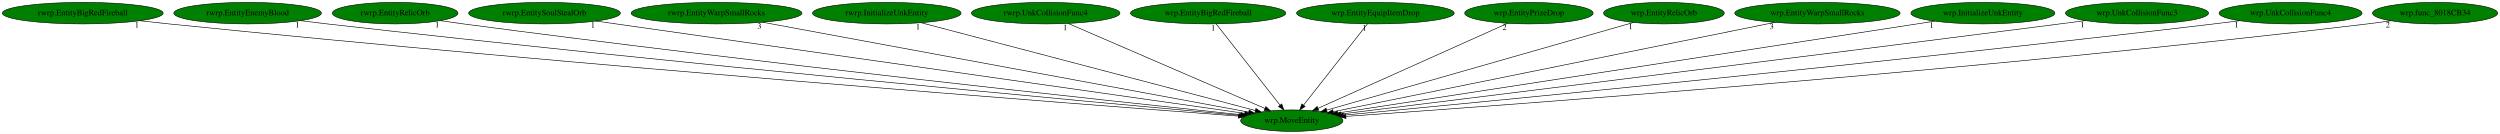
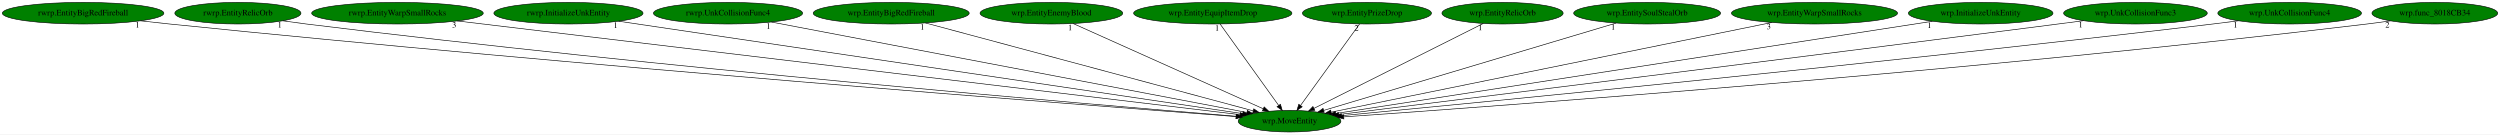
- <svg xmlns="http://www.w3.org/2000/svg" xmlns:xlink="http://www.w3.org/1999/xlink" width="4185pt" height="224pt" viewBox="0.00 0.00 4185.18 224.00">
+ <svg xmlns="http://www.w3.org/2000/svg" xmlns:xlink="http://www.w3.org/1999/xlink" width="4167pt" height="224pt" viewBox="0.00 0.00 4167.18 224.00">
  <g id="graph0" class="graph" transform="scale(1 1) rotate(0) translate(4 220)">
-     <polygon fill="white" stroke="transparent" points="-4,4 -4,-220 4181.18,-220 4181.18,4 -4,4" />
+     <polygon fill="white" stroke="transparent" points="-4,4 -4,-220 4163.18,-220 4163.18,4 -4,4" />
    <g id="node1" class="node">
-       <ellipse fill="green" stroke="black" cx="2158.54" cy="-18" rx="85.59" ry="18" />
-       <text text-anchor="middle" x="2158.54" y="-14.3" font-family="Times,serif" font-size="14.00">wrp.MoveEntity</text>
+       <ellipse fill="green" stroke="black" cx="2145.54" cy="-18" rx="85.59" ry="18" />
+       <text text-anchor="middle" x="2145.54" y="-14.3" font-family="Times,serif" font-size="14.00">wrp.MoveEntity</text>
    </g>
    <g id="node2" class="node">
      <g id="a_node2">
        <a xlink:href="rwrp.EntityBigRedFireball.svg" xlink:title="rwrp.EntityBigRedFireball">
          <ellipse fill="green" stroke="black" cx="134.54" cy="-198" rx="134.58" ry="18" />
          <text text-anchor="middle" x="134.54" y="-194.3" font-family="Times,serif" font-size="14.00">rwrp.EntityBigRedFireball</text>
        </a>
      </g>
    </g>
    <g id="edge1" class="edge">
-       <path fill="none" stroke="black" d="M230.15,-185.28C246.29,-183.42 262.89,-181.59 278.54,-180 966.7,-109.93 1798.7,-45.91 2069.05,-25.64" />
-       <polygon fill="black" stroke="black" points="2069.49,-29.12 2079.2,-24.88 2068.96,-22.14 2069.49,-29.12" />
+       <path fill="none" stroke="black" d="M230.15,-185.28C246.29,-183.43 262.89,-181.6 278.54,-180 961.56,-110.25 1787.23,-46.09 2056.2,-25.7" />
+       <polygon fill="black" stroke="black" points="2056.59,-29.18 2066.29,-24.94 2056.06,-22.2 2056.59,-29.18" />
      <text text-anchor="middle" x="225.15" y="-174.08" font-family="Times,serif" font-size="14.00">1</text>
    </g>
    <g id="node3" class="node">
      <g id="a_node3">
-         <a xlink:href="rwrp.EntityEnemyBlood.svg" xlink:title="rwrp.EntityEnemyBlood">
-           <ellipse fill="green" stroke="black" cx="410.54" cy="-198" rx="123.48" ry="18" />
-           <text text-anchor="middle" x="410.54" y="-194.3" font-family="Times,serif" font-size="14.00">rwrp.EntityEnemyBlood</text>
+         <a xlink:href="rwrp.EntityRelicOrb.svg" xlink:title="rwrp.EntityRelicOrb">
+           <ellipse fill="green" stroke="black" cx="392.54" cy="-198" rx="105.08" ry="18" />
+           <text text-anchor="middle" x="392.54" y="-194.3" font-family="Times,serif" font-size="14.00">rwrp.EntityRelicOrb</text>
        </a>
      </g>
    </g>
    <g id="edge2" class="edge">
-       <path fill="none" stroke="black" d="M498.85,-185.36C513.76,-183.5 529.08,-181.64 543.54,-180 1125.9,-113.77 1828.15,-48.87 2070.96,-26.87" />
-       <polygon fill="black" stroke="black" points="2071.49,-30.33 2081.13,-25.95 2070.86,-23.36 2071.49,-30.33" />
-       <text text-anchor="middle" x="493.85" y="-174.16" font-family="Times,serif" font-size="14.00">1</text>
+       <path fill="none" stroke="black" d="M467.28,-185.31C480.35,-183.42 493.83,-181.57 506.54,-180 1097.08,-107.01 1810.66,-46.29 2056.94,-26.13" />
+       <polygon fill="black" stroke="black" points="2057.23,-29.62 2066.91,-25.32 2056.66,-22.64 2057.23,-29.62" />
+       <text text-anchor="middle" x="462.28" y="-174.11" font-family="Times,serif" font-size="14.00">1</text>
    </g>
    <g id="node4" class="node">
      <g id="a_node4">
-         <a xlink:href="rwrp.EntityRelicOrb.svg" xlink:title="rwrp.EntityRelicOrb">
-           <ellipse fill="green" stroke="black" cx="657.54" cy="-198" rx="105.08" ry="18" />
-           <text text-anchor="middle" x="657.54" y="-194.3" font-family="Times,serif" font-size="14.00">rwrp.EntityRelicOrb</text>
+         <a xlink:href="rwrp.EntityWarpSmallRocks.svg" xlink:title="rwrp.EntityWarpSmallRocks">
+           <ellipse fill="green" stroke="black" cx="658.54" cy="-198" rx="142.97" ry="18" />
+           <text text-anchor="middle" x="658.54" y="-194.3" font-family="Times,serif" font-size="14.00">rwrp.EntityWarpSmallRocks</text>
        </a>
      </g>
    </g>
    <g id="edge3" class="edge">
-       <path fill="none" stroke="black" d="M732.91,-185.41C745.79,-183.53 759.04,-181.66 771.54,-180 1263.87,-114.73 1856.51,-50.82 2073.58,-27.89" />
-       <polygon fill="black" stroke="black" points="2074.06,-31.36 2083.63,-26.83 2073.32,-24.4 2074.06,-31.36" />
-       <text text-anchor="middle" x="727.91" y="-174.21" font-family="Times,serif" font-size="14.00">1</text>
+       <path fill="none" stroke="black" d="M758.12,-185.08C1034.65,-151.98 1808.31,-59.37 2063.05,-28.87" />
+       <polygon fill="black" stroke="black" points="2063.47,-32.35 2072.98,-27.69 2062.64,-25.4 2063.47,-32.35" />
+       <text text-anchor="middle" x="753.12" y="-173.88" font-family="Times,serif" font-size="14.00">3</text>
    </g>
    <g id="node5" class="node">
      <g id="a_node5">
-         <a xlink:href="rwrp.EntitySoulStealOrb.svg" xlink:title="rwrp.EntitySoulStealOrb">
-           <ellipse fill="green" stroke="black" cx="907.54" cy="-198" rx="126.98" ry="18" />
-           <text text-anchor="middle" x="907.54" y="-194.3" font-family="Times,serif" font-size="14.00">rwrp.EntitySoulStealOrb</text>
+         <a xlink:href="rwrp.InitializeUnkEntity.svg" xlink:title="rwrp.InitializeUnkEntity">
+           <ellipse fill="green" stroke="black" cx="943.54" cy="-198" rx="124.28" ry="18" />
+           <text text-anchor="middle" x="943.54" y="-194.3" font-family="Times,serif" font-size="14.00">rwrp.InitializeUnkEntity</text>
        </a>
      </g>
    </g>
    <g id="edge4" class="edge">
-       <path fill="none" stroke="black" d="M993.52,-184.77C1224.72,-151.87 1857.21,-61.87 2079.78,-30.21" />
-       <polygon fill="black" stroke="black" points="2080.35,-33.66 2089.75,-28.79 2079.36,-26.73 2080.35,-33.66" />
-       <text text-anchor="middle" x="988.52" y="-173.57" font-family="Times,serif" font-size="14.00">1</text>
+       <path fill="none" stroke="black" d="M1027.11,-184.62C1249.18,-151.74 1851.76,-62.5 2067.44,-30.56" />
+       <polygon fill="black" stroke="black" points="2068.04,-34.02 2077.42,-29.09 2067.01,-27.09 2068.04,-34.02" />
+       <text text-anchor="middle" x="1022.11" y="-173.42" font-family="Times,serif" font-size="14.00">1</text>
    </g>
    <g id="node6" class="node">
      <g id="a_node6">
-         <a xlink:href="rwrp.EntityWarpSmallRocks.svg" xlink:title="rwrp.EntityWarpSmallRocks">
-           <ellipse fill="green" stroke="black" cx="1195.54" cy="-198" rx="142.97" ry="18" />
-           <text text-anchor="middle" x="1195.54" y="-194.3" font-family="Times,serif" font-size="14.00">rwrp.EntityWarpSmallRocks</text>
+         <a xlink:href="rwrp.UnkCollisionFunc4.svg" xlink:title="rwrp.UnkCollisionFunc4">
+           <ellipse fill="green" stroke="black" cx="1209.54" cy="-198" rx="124.28" ry="18" />
+           <text text-anchor="middle" x="1209.54" y="-194.3" font-family="Times,serif" font-size="14.00">rwrp.UnkCollisionFunc4</text>
        </a>
      </g>
    </g>
    <g id="edge5" class="edge">
-       <path fill="none" stroke="black" d="M1272.31,-182.81C1454.15,-149.2 1909.11,-65.1 2086.3,-32.35" />
-       <polygon fill="black" stroke="black" points="2087.11,-35.76 2096.3,-30.5 2085.83,-28.88 2087.11,-35.76" />
-       <text text-anchor="middle" x="1267.31" y="-171.61" font-family="Times,serif" font-size="14.00">3</text>
+       <path fill="none" stroke="black" d="M1281.82,-183.25C1456.61,-150.01 1900.56,-65.59 2074.29,-32.55" />
+       <polygon fill="black" stroke="black" points="2075.17,-35.94 2084.34,-30.64 2073.87,-29.07 2075.17,-35.94" />
+       <text text-anchor="middle" x="1276.82" y="-172.05" font-family="Times,serif" font-size="14.00">1</text>
    </g>
    <g id="node7" class="node">
      <g id="a_node7">
-         <a xlink:href="rwrp.InitializeUnkEntity.svg" xlink:title="rwrp.InitializeUnkEntity">
-           <ellipse fill="green" stroke="black" cx="1480.54" cy="-198" rx="124.28" ry="18" />
-           <text text-anchor="middle" x="1480.54" y="-194.3" font-family="Times,serif" font-size="14.00">rwrp.InitializeUnkEntity</text>
+         <a xlink:href="wrp.EntityBigRedFireball.svg" xlink:title="wrp.EntityBigRedFireball">
+           <ellipse fill="green" stroke="black" cx="1481.54" cy="-198" rx="129.98" ry="18" />
+           <text text-anchor="middle" x="1481.54" y="-194.3" font-family="Times,serif" font-size="14.00">wrp.EntityBigRedFireball</text>
        </a>
      </g>
    </g>
    <g id="edge6" class="edge">
-       <path fill="none" stroke="black" d="M1537.76,-181.98C1664.4,-148.73 1967.42,-69.18 2097.51,-35.02" />
-       <polygon fill="black" stroke="black" points="2098.53,-38.37 2107.32,-32.45 2096.76,-31.6 2098.53,-38.37" />
-       <text text-anchor="middle" x="1532.76" y="-170.78" font-family="Times,serif" font-size="14.00">1</text>
+       <path fill="none" stroke="black" d="M1538.44,-181.75C1662.6,-148.46 1956.92,-69.56 2084.64,-35.32" />
+       <polygon fill="black" stroke="black" points="2085.89,-38.61 2094.65,-32.64 2084.08,-31.85 2085.89,-38.61" />
+       <text text-anchor="middle" x="1533.44" y="-170.55" font-family="Times,serif" font-size="14.00">1</text>
    </g>
    <g id="node8" class="node">
      <g id="a_node8">
-         <a xlink:href="rwrp.UnkCollisionFunc4.svg" xlink:title="rwrp.UnkCollisionFunc4">
-           <ellipse fill="green" stroke="black" cx="1746.54" cy="-198" rx="124.28" ry="18" />
-           <text text-anchor="middle" x="1746.54" y="-194.3" font-family="Times,serif" font-size="14.00">rwrp.UnkCollisionFunc4</text>
+         <a xlink:href="wrp.EntityEnemyBlood.svg" xlink:title="wrp.EntityEnemyBlood">
+           <ellipse fill="green" stroke="black" cx="1748.54" cy="-198" rx="118.88" ry="18" />
+           <text text-anchor="middle" x="1748.54" y="-194.3" font-family="Times,serif" font-size="14.00">wrp.EntityEnemyBlood</text>
        </a>
      </g>
    </g>
    <g id="edge7" class="edge">
-       <path fill="none" stroke="black" d="M1784.19,-180.73C1860.17,-147.91 2031.51,-73.88 2113.36,-38.52" />
-       <polygon fill="black" stroke="black" points="2115.09,-41.58 2122.89,-34.4 2112.32,-35.16 2115.09,-41.58" />
-       <text text-anchor="middle" x="1779.19" y="-169.53" font-family="Times,serif" font-size="14.00">1</text>
+       <path fill="none" stroke="black" d="M1784.82,-180.73C1857.94,-147.95 2022.72,-74.07 2101.71,-38.65" />
+       <polygon fill="black" stroke="black" points="2103.21,-41.81 2110.9,-34.53 2100.35,-35.43 2103.21,-41.81" />
+       <text text-anchor="middle" x="1779.82" y="-169.53" font-family="Times,serif" font-size="14.00">1</text>
    </g>
    <g id="node9" class="node">
      <g id="a_node9">
-         <a xlink:href="wrp.EntityBigRedFireball.svg" xlink:title="wrp.EntityBigRedFireball">
-           <ellipse fill="green" stroke="black" cx="2018.54" cy="-198" rx="129.98" ry="18" />
-           <text text-anchor="middle" x="2018.54" y="-194.3" font-family="Times,serif" font-size="14.00">wrp.EntityBigRedFireball</text>
+         <a xlink:href="wrp.EntityEquipItemDrop.svg" xlink:title="wrp.EntityEquipItemDrop">
+           <ellipse fill="green" stroke="black" cx="2017.54" cy="-198" rx="131.88" ry="18" />
+           <text text-anchor="middle" x="2017.54" y="-194.3" font-family="Times,serif" font-size="14.00">wrp.EntityEquipItemDrop</text>
        </a>
      </g>
    </g>
    <g id="edge8" class="edge">
-       <path fill="none" stroke="black" d="M2031.96,-179.93C2056.74,-148.43 2109.75,-81.03 2138.69,-44.24" />
-       <polygon fill="black" stroke="black" points="2141.72,-46.04 2145.15,-36.02 2136.22,-41.71 2141.72,-46.04" />
-       <text text-anchor="middle" x="2026.96" y="-168.73" font-family="Times,serif" font-size="14.00">1</text>
+       <path fill="none" stroke="black" d="M2029.81,-179.93C2052.46,-148.43 2100.93,-81.03 2127.39,-44.24" />
+       <polygon fill="black" stroke="black" points="2130.31,-46.18 2133.3,-36.02 2124.62,-42.09 2130.31,-46.18" />
+       <text text-anchor="middle" x="2024.81" y="-168.73" font-family="Times,serif" font-size="14.00">1</text>
    </g>
    <g id="node10" class="node">
      <g id="a_node10">
-         <a xlink:href="wrp.EntityEquipItemDrop.svg" xlink:title="wrp.EntityEquipItemDrop">
-           <ellipse fill="green" stroke="black" cx="2298.54" cy="-198" rx="131.88" ry="18" />
-           <text text-anchor="middle" x="2298.54" y="-194.3" font-family="Times,serif" font-size="14.00">wrp.EntityEquipItemDrop</text>
+         <a xlink:href="wrp.EntityPrizeDrop.svg" xlink:title="wrp.EntityPrizeDrop">
+           <ellipse fill="green" stroke="black" cx="2274.54" cy="-198" rx="107.48" ry="18" />
+           <text text-anchor="middle" x="2274.54" y="-194.3" font-family="Times,serif" font-size="14.00">wrp.EntityPrizeDrop</text>
        </a>
      </g>
    </g>
    <g id="edge9" class="edge">
-       <path fill="none" stroke="black" d="M2285.11,-179.93C2260.34,-148.43 2207.33,-81.03 2178.39,-44.24" />
-       <polygon fill="black" stroke="black" points="2180.85,-41.71 2171.92,-36.02 2175.35,-46.04 2180.85,-41.71" />
-       <text text-anchor="middle" x="2280.11" y="-168.73" font-family="Times,serif" font-size="14.00">1</text>
+       <path fill="none" stroke="black" d="M2262.17,-179.93C2239.34,-148.43 2190.5,-81.03 2163.83,-44.24" />
+       <polygon fill="black" stroke="black" points="2166.57,-42.06 2157.87,-36.02 2160.9,-46.17 2166.57,-42.06" />
+       <text text-anchor="middle" x="2257.17" y="-168.73" font-family="Times,serif" font-size="14.00">2</text>
    </g>
    <g id="node11" class="node">
      <g id="a_node11">
-         <a xlink:href="wrp.EntityPrizeDrop.svg" xlink:title="wrp.EntityPrizeDrop">
-           <ellipse fill="green" stroke="black" cx="2555.54" cy="-198" rx="107.48" ry="18" />
-           <text text-anchor="middle" x="2555.54" y="-194.3" font-family="Times,serif" font-size="14.00">wrp.EntityPrizeDrop</text>
+         <a xlink:href="wrp.EntityRelicOrb.svg" xlink:title="wrp.EntityRelicOrb">
+           <ellipse fill="green" stroke="black" cx="2500.54" cy="-198" rx="100.98" ry="18" />
+           <text text-anchor="middle" x="2500.54" y="-194.3" font-family="Times,serif" font-size="14.00">wrp.EntityRelicOrb</text>
        </a>
      </g>
    </g>
    <g id="edge10" class="edge">
-       <path fill="none" stroke="black" d="M2519.61,-180.89C2446.7,-148.2 2281.61,-74.18 2202.47,-38.7" />
-       <polygon fill="black" stroke="black" points="2203.81,-35.46 2193.25,-34.56 2200.94,-41.85 2203.81,-35.46" />
-       <text text-anchor="middle" x="2514.61" y="-169.69" font-family="Times,serif" font-size="14.00">2</text>
+       <path fill="none" stroke="black" d="M2468.41,-180.89C2403.64,-148.42 2257.53,-75.15 2186.22,-39.4" />
+       <polygon fill="black" stroke="black" points="2187.59,-36.17 2177.09,-34.82 2184.46,-42.43 2187.59,-36.17" />
+       <text text-anchor="middle" x="2463.41" y="-169.69" font-family="Times,serif" font-size="14.00">1</text>
    </g>
    <g id="node12" class="node">
      <g id="a_node12">
-         <a xlink:href="wrp.EntityRelicOrb.svg" xlink:title="wrp.EntityRelicOrb">
-           <ellipse fill="green" stroke="black" cx="2781.54" cy="-198" rx="100.98" ry="18" />
-           <text text-anchor="middle" x="2781.54" y="-194.3" font-family="Times,serif" font-size="14.00">wrp.EntityRelicOrb</text>
+         <a xlink:href="wrp.EntitySoulStealOrb.svg" xlink:title="wrp.EntitySoulStealOrb">
+           <ellipse fill="green" stroke="black" cx="2741.54" cy="-198" rx="122.38" ry="18" />
+           <text text-anchor="middle" x="2741.54" y="-194.3" font-family="Times,serif" font-size="14.00">wrp.EntitySoulStealOrb</text>
        </a>
      </g>
    </g>
    <g id="edge11" class="edge">
-       <path fill="none" stroke="black" d="M2730.56,-182.43C2615.94,-149.69 2338.46,-70.41 2217.06,-35.72" />
-       <polygon fill="black" stroke="black" points="2217.77,-32.28 2207.19,-32.9 2215.85,-39.01 2217.77,-32.28" />
-       <text text-anchor="middle" x="2725.56" y="-171.23" font-family="Times,serif" font-size="14.00">1</text>
+       <path fill="none" stroke="black" d="M2689.95,-181.59C2578.94,-148.44 2318.12,-70.54 2202.47,-36" />
+       <polygon fill="black" stroke="black" points="2203.32,-32.61 2192.74,-33.1 2201.32,-39.31 2203.32,-32.61" />
+       <text text-anchor="middle" x="2684.95" y="-170.39" font-family="Times,serif" font-size="14.00">1</text>
    </g>
    <g id="node13" class="node">
      <g id="a_node13">
        <a xlink:href="wrp.EntityWarpSmallRocks.svg" xlink:title="wrp.EntityWarpSmallRocks">
-           <ellipse fill="green" stroke="black" cx="3038.54" cy="-198" rx="138.38" ry="18" />
-           <text text-anchor="middle" x="3038.54" y="-194.3" font-family="Times,serif" font-size="14.00">wrp.EntityWarpSmallRocks</text>
+           <ellipse fill="green" stroke="black" cx="3020.54" cy="-198" rx="138.38" ry="18" />
+           <text text-anchor="middle" x="3020.54" y="-194.3" font-family="Times,serif" font-size="14.00">wrp.EntityWarpSmallRocks</text>
        </a>
      </g>
    </g>
    <g id="edge12" class="edge">
-       <path fill="none" stroke="black" d="M2966.9,-182.51C2800.91,-148.93 2391.69,-66.16 2227.92,-33.03" />
-       <polygon fill="black" stroke="black" points="2228.46,-29.57 2217.97,-31.02 2227.07,-36.43 2228.46,-29.57" />
-       <text text-anchor="middle" x="2961.9" y="-171.31" font-family="Times,serif" font-size="14.00">3</text>
+       <path fill="none" stroke="black" d="M2949.3,-182.51C2784.36,-148.95 2377.85,-66.26 2214.83,-33.1" />
+       <polygon fill="black" stroke="black" points="2215.41,-29.64 2204.91,-31.08 2214.01,-36.5 2215.41,-29.64" />
+       <text text-anchor="middle" x="2944.3" y="-171.31" font-family="Times,serif" font-size="14.00">3</text>
    </g>
    <g id="node14" class="node">
      <g id="a_node14">
        <a xlink:href="wrp.InitializeUnkEntity.svg" xlink:title="wrp.InitializeUnkEntity">
-           <ellipse fill="green" stroke="black" cx="3315.54" cy="-198" rx="120.48" ry="18" />
-           <text text-anchor="middle" x="3315.54" y="-194.3" font-family="Times,serif" font-size="14.00">wrp.InitializeUnkEntity</text>
+           <ellipse fill="green" stroke="black" cx="3297.54" cy="-198" rx="120.48" ry="18" />
+           <text text-anchor="middle" x="3297.54" y="-194.3" font-family="Times,serif" font-size="14.00">wrp.InitializeUnkEntity</text>
        </a>
      </g>
    </g>
    <g id="edge13" class="edge">
-       <path fill="none" stroke="black" d="M3234.64,-184.55C3021.09,-151.7 2444.32,-62.97 2235.41,-30.83" />
-       <polygon fill="black" stroke="black" points="2235.86,-27.36 2225.45,-29.29 2234.8,-34.27 2235.86,-27.36" />
-       <text text-anchor="middle" x="3229.64" y="-173.35" font-family="Times,serif" font-size="14.00">1</text>
+       <path fill="none" stroke="black" d="M3216.99,-184.55C3004.49,-151.72 2430.77,-63.07 2222.45,-30.88" />
+       <polygon fill="black" stroke="black" points="2222.93,-27.42 2212.51,-29.35 2221.86,-34.33 2222.93,-27.42" />
+       <text text-anchor="middle" x="3211.99" y="-173.35" font-family="Times,serif" font-size="14.00">1</text>
    </g>
    <g id="node15" class="node">
      <g id="a_node15">
        <a xlink:href="wrp.UnkCollisionFunc3.svg" xlink:title="wrp.UnkCollisionFunc3">
-           <ellipse fill="green" stroke="black" cx="3573.54" cy="-198" rx="119.68" ry="18" />
-           <text text-anchor="middle" x="3573.54" y="-194.3" font-family="Times,serif" font-size="14.00">wrp.UnkCollisionFunc3</text>
+           <ellipse fill="green" stroke="black" cx="3555.54" cy="-198" rx="119.68" ry="18" />
+           <text text-anchor="middle" x="3555.54" y="-194.3" font-family="Times,serif" font-size="14.00">wrp.UnkCollisionFunc3</text>
        </a>
      </g>
    </g>
    <g id="edge14" class="edge">
-       <path fill="none" stroke="black" d="M3487.16,-185.54C3472.92,-183.67 3458.32,-181.77 3444.54,-180 2989.97,-121.59 2444.64,-54.21 2240.75,-29.1" />
-       <polygon fill="black" stroke="black" points="2241.07,-25.62 2230.72,-27.87 2240.21,-32.57 2241.07,-25.62" />
-       <text text-anchor="middle" x="3482.16" y="-174.34" font-family="Times,serif" font-size="14.00">1</text>
+       <path fill="none" stroke="black" d="M3469.16,-185.54C3454.92,-183.68 3440.32,-181.77 3426.54,-180 2973.72,-121.71 2430.52,-54.25 2227.43,-29.12" />
+       <polygon fill="black" stroke="black" points="2227.79,-25.64 2217.43,-27.88 2226.93,-32.58 2227.79,-25.64" />
+       <text text-anchor="middle" x="3464.16" y="-174.34" font-family="Times,serif" font-size="14.00">1</text>
    </g>
    <g id="node16" class="node">
      <g id="a_node16">
        <a xlink:href="wrp.UnkCollisionFunc4.svg" xlink:title="wrp.UnkCollisionFunc4">
-           <ellipse fill="green" stroke="black" cx="3830.54" cy="-198" rx="119.68" ry="18" />
-           <text text-anchor="middle" x="3830.54" y="-194.3" font-family="Times,serif" font-size="14.00">wrp.UnkCollisionFunc4</text>
+           <ellipse fill="green" stroke="black" cx="3812.54" cy="-198" rx="119.68" ry="18" />
+           <text text-anchor="middle" x="3812.54" y="-194.3" font-family="Times,serif" font-size="14.00">wrp.UnkCollisionFunc4</text>
        </a>
      </g>
    </g>
    <g id="edge15" class="edge">
-       <path fill="none" stroke="black" d="M3745.2,-185.33C3730.96,-183.48 3716.34,-181.64 3702.54,-180 3148.08,-114.29 2479.86,-49.49 2245.11,-27.17" />
-       <polygon fill="black" stroke="black" points="2245.22,-23.66 2234.93,-26.2 2244.56,-30.63 2245.22,-23.66" />
-       <text text-anchor="middle" x="3740.2" y="-174.13" font-family="Times,serif" font-size="14.00">1</text>
+       <path fill="none" stroke="black" d="M3727.2,-185.33C3712.96,-183.48 3698.34,-181.64 3684.54,-180 3132.19,-114.44 2466.6,-49.61 2232.25,-27.22" />
+       <polygon fill="black" stroke="black" points="2232.37,-23.71 2222.09,-26.25 2231.71,-30.68 2232.37,-23.71" />
+       <text text-anchor="middle" x="3722.2" y="-174.13" font-family="Times,serif" font-size="14.00">1</text>
    </g>
    <g id="node17" class="node">
      <g id="a_node17">
        <a xlink:href="wrp.func_8018CB34.svg" xlink:title="wrp.func_8018CB34">
-           <ellipse fill="green" stroke="black" cx="4072.54" cy="-198" rx="104.78" ry="18" />
-           <text text-anchor="middle" x="4072.54" y="-194.3" font-family="Times,serif" font-size="14.00">wrp.func_8018CB34</text>
+           <ellipse fill="green" stroke="black" cx="4054.54" cy="-198" rx="104.78" ry="18" />
+           <text text-anchor="middle" x="4054.54" y="-194.3" font-family="Times,serif" font-size="14.00">wrp.func_8018CB34</text>
        </a>
      </g>
    </g>
    <g id="edge16" class="edge">
-       <path fill="none" stroke="black" d="M3998.47,-185.21C3985.51,-183.33 3972.14,-181.51 3959.54,-180 3305.54,-101.65 2513.74,-43.58 2249.36,-25.18" />
-       <polygon fill="black" stroke="black" points="2249.27,-21.66 2239.05,-24.46 2248.78,-28.65 2249.27,-21.66" />
-       <text text-anchor="middle" x="3993.47" y="-174.01" font-family="Times,serif" font-size="14.00">2</text>
+       <path fill="none" stroke="black" d="M3980.47,-185.21C3967.51,-183.33 3954.14,-181.51 3941.54,-180 3289.35,-101.78 2499.75,-43.63 2236.11,-25.19" />
+       <polygon fill="black" stroke="black" points="2236.04,-21.68 2225.82,-24.47 2235.56,-28.66 2236.04,-21.68" />
+       <text text-anchor="middle" x="3975.47" y="-174.01" font-family="Times,serif" font-size="14.00">2</text>
    </g>
  </g>
</svg>
